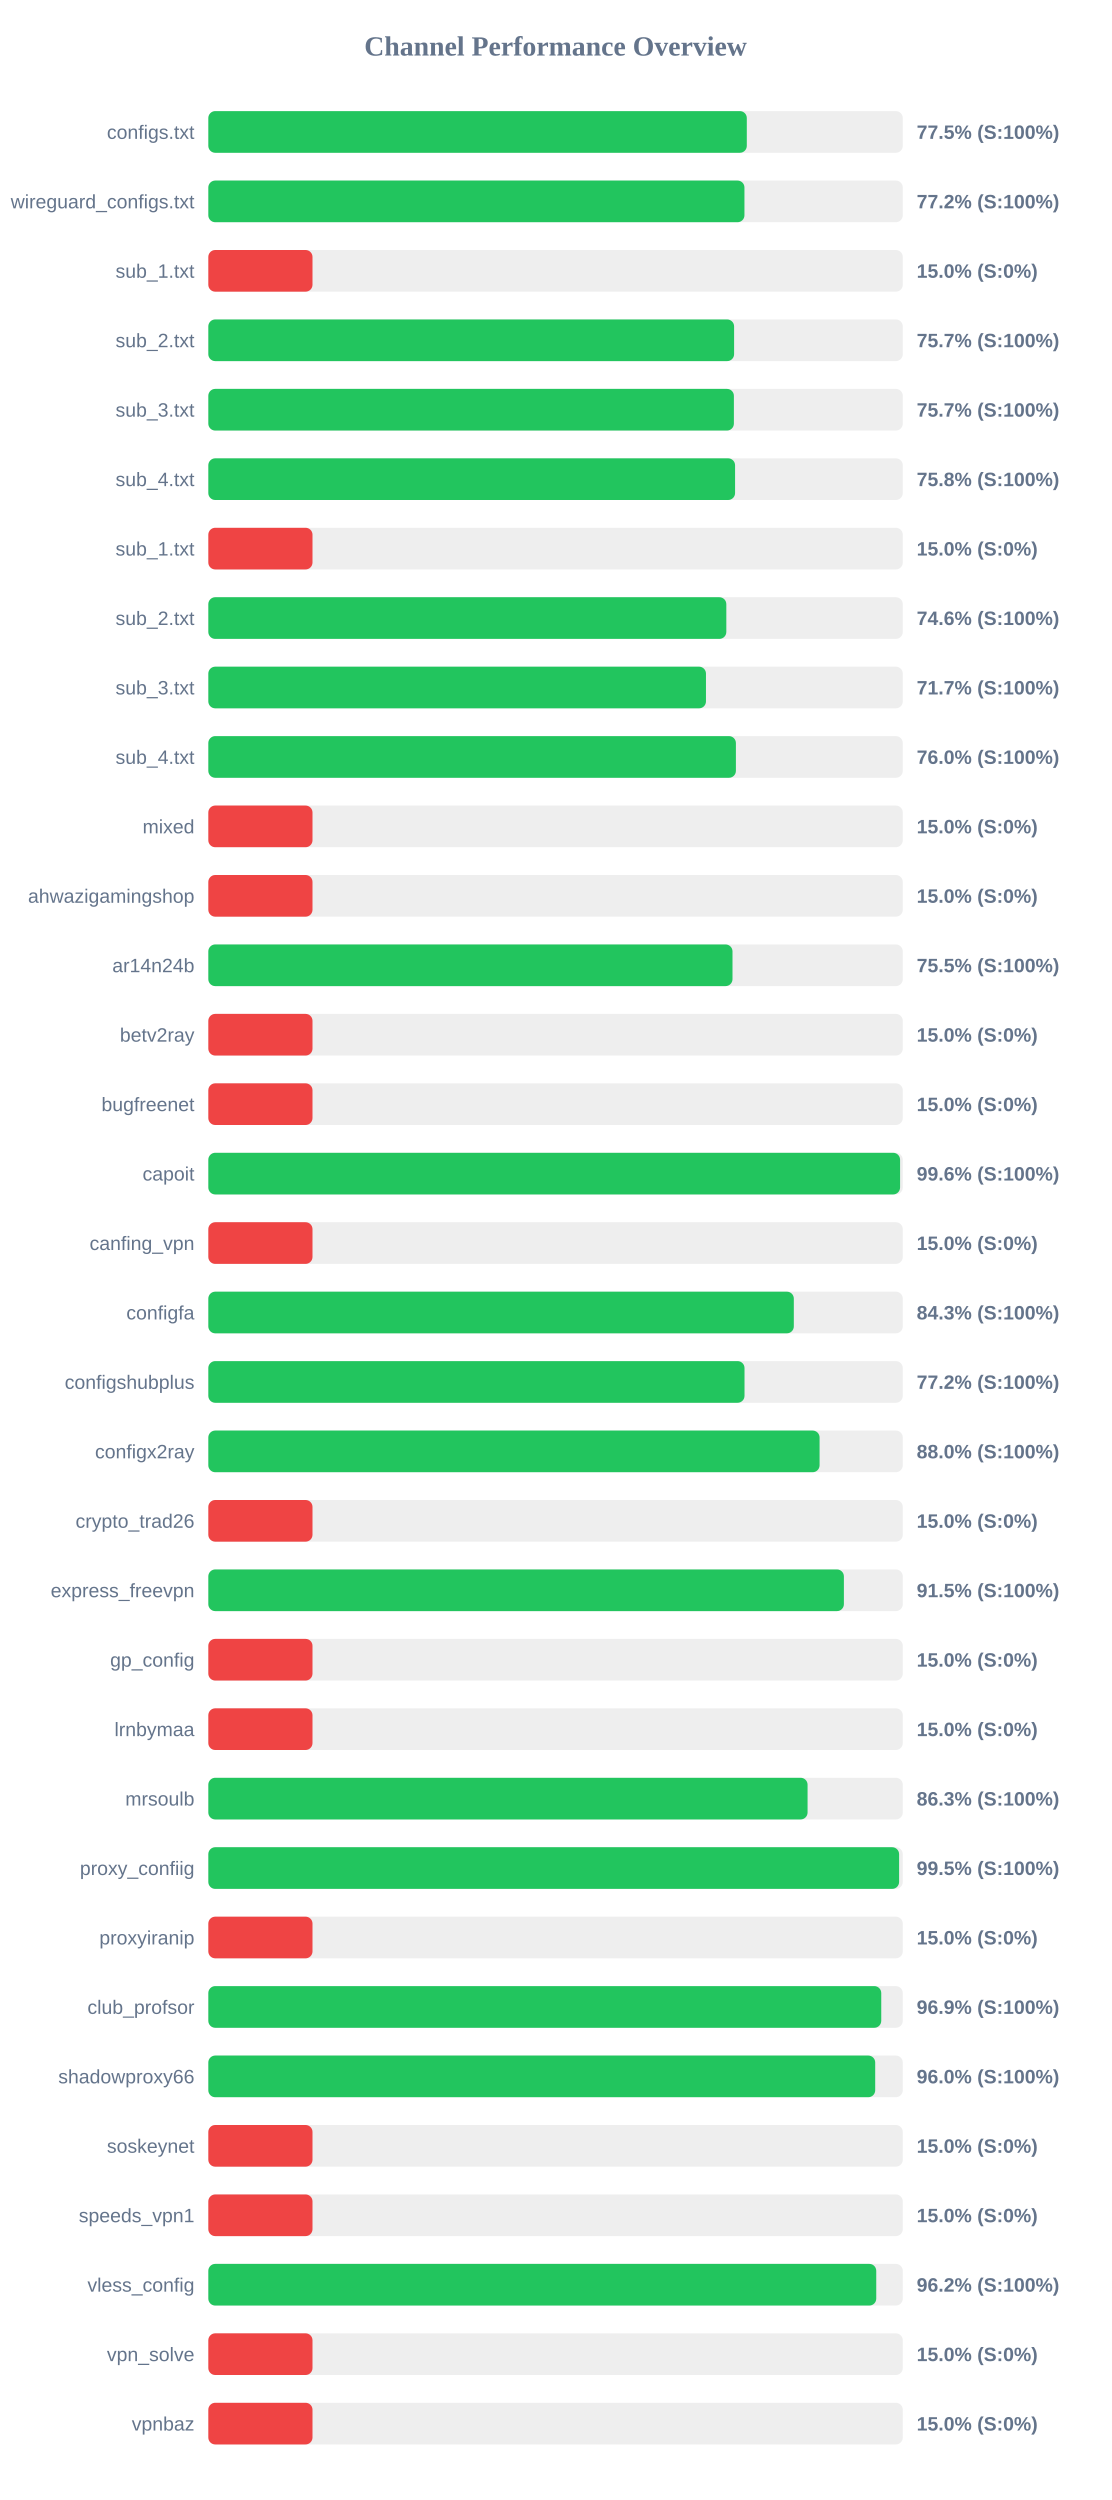
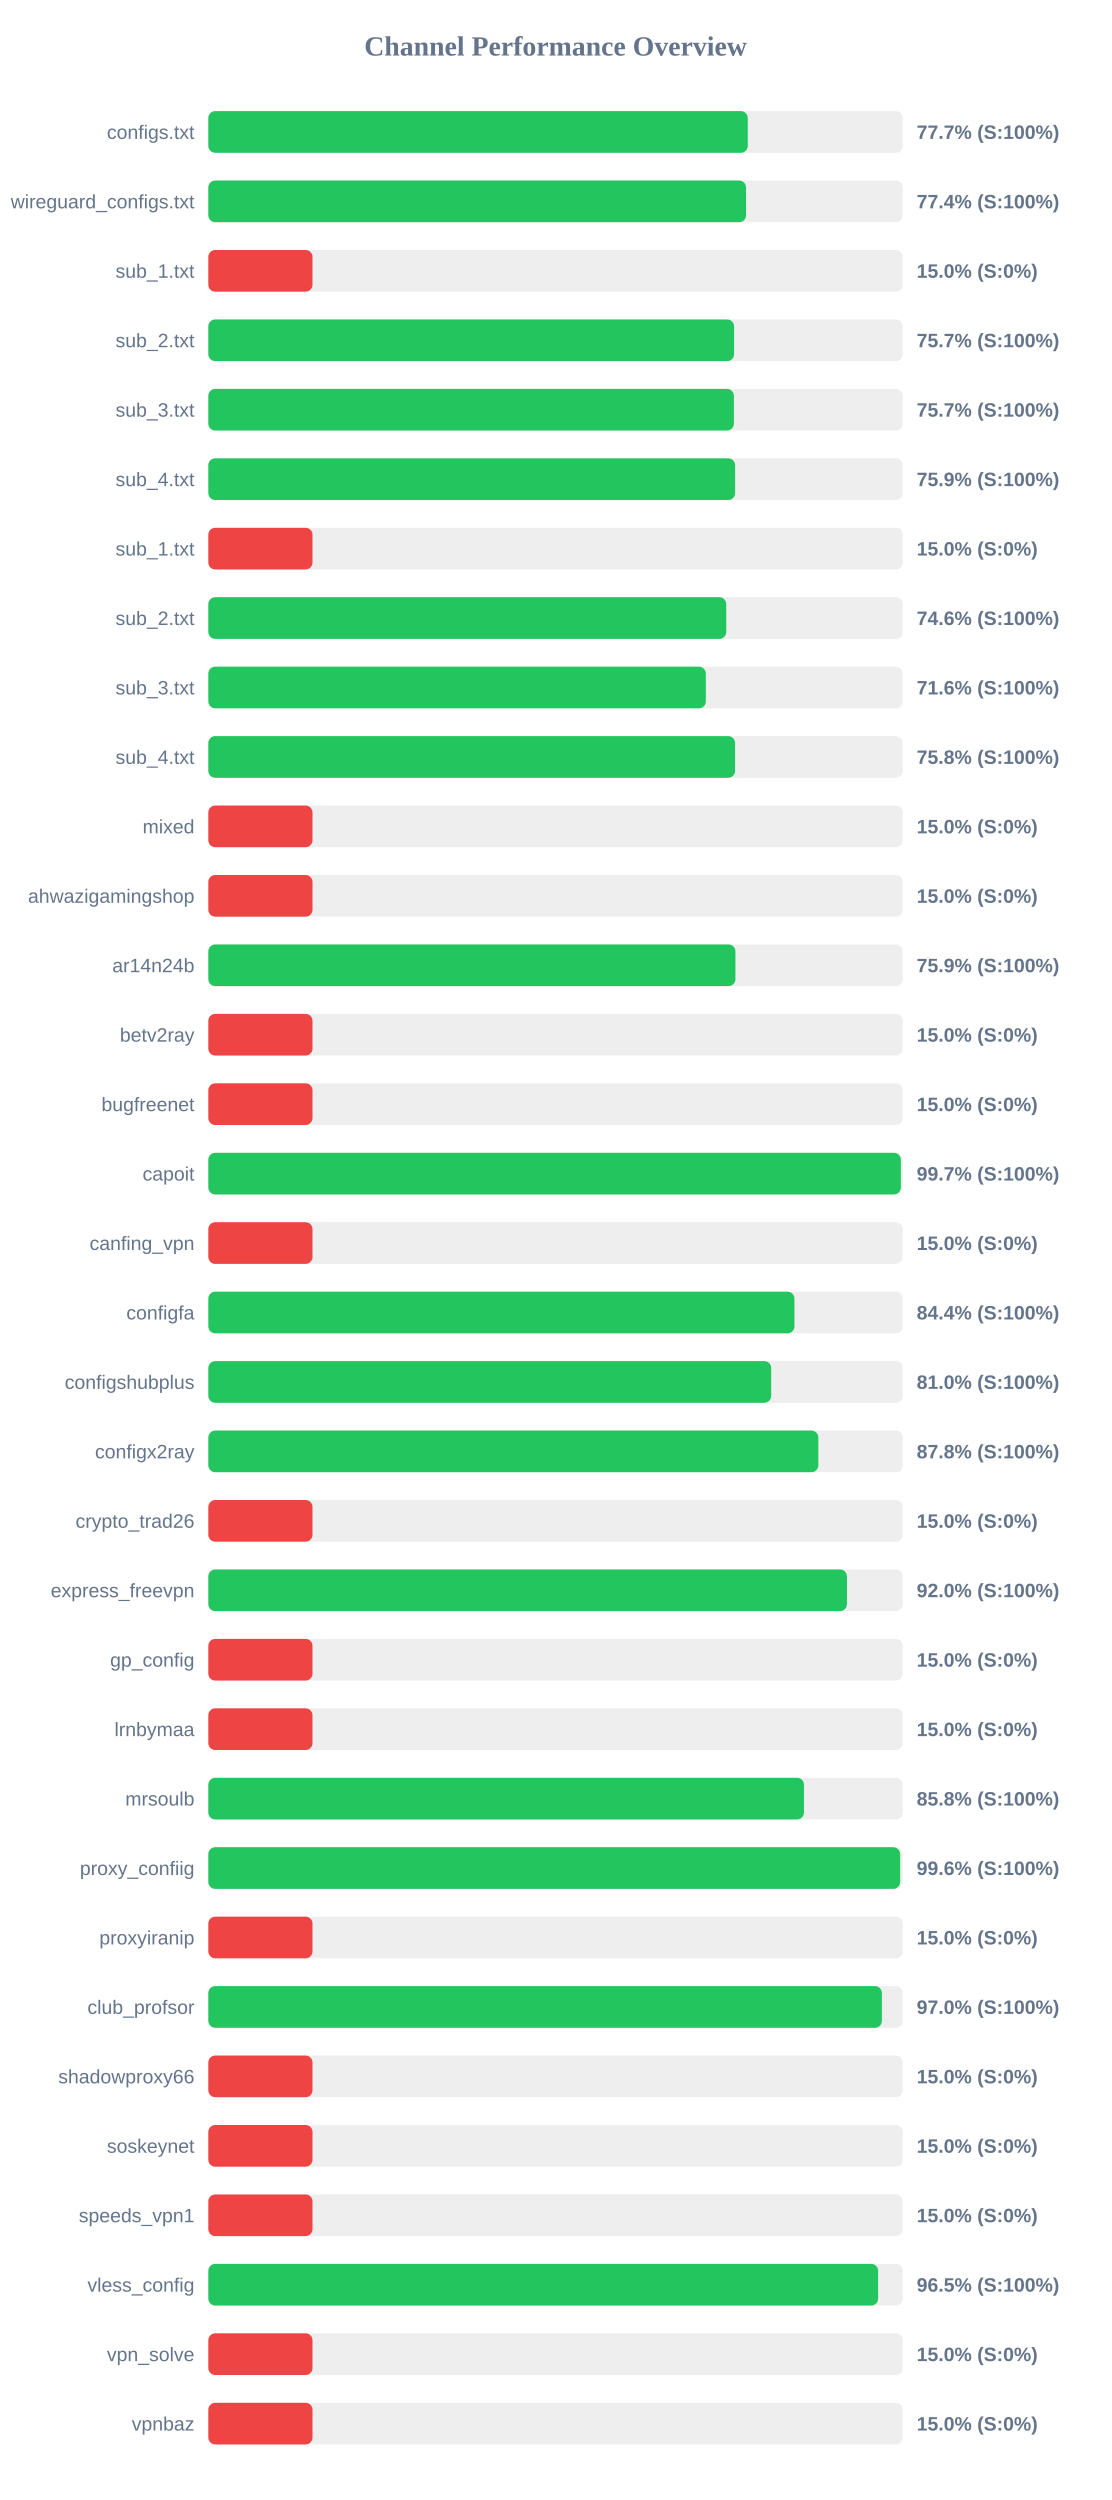
<svg xmlns="http://www.w3.org/2000/svg" width="800" height="1800" version="1.1">
  <style>
        .row { font: 14px Arial; fill: #64748b; }
        .score { font: bold 14px Arial; fill: #64748b; }
    </style>
  <text x="400" y="40" text-anchor="middle" font-size="20px" font-weight="bold" fill="#64748b">Channel Performance Overview</text>
  <rect x="150" y="80" width="500" height="30" fill="#eee" rx="5" />
-   <rect x="150" y="80" width="387.7" height="30" fill="#22c55e" rx="5" />
+   <rect x="150" y="80" width="388.4" height="30" fill="#22c55e" rx="5" />
  <text x="140" y="100" text-anchor="end" class="row">configs.txt</text>
-   <text x="660" y="100" text-anchor="start" class="score">77.5% (S:100%)</text>
+   <text x="660" y="100" text-anchor="start" class="score">77.7% (S:100%)</text>
  <rect x="150" y="130" width="500" height="30" fill="#eee" rx="5" />
-   <rect x="150" y="130" width="386.0" height="30" fill="#22c55e" rx="5" />
+   <rect x="150" y="130" width="387.15" height="30" fill="#22c55e" rx="5" />
  <text x="140" y="150" text-anchor="end" class="row">wireguard_configs.txt</text>
-   <text x="660" y="150" text-anchor="start" class="score">77.2% (S:100%)</text>
+   <text x="660" y="150" text-anchor="start" class="score">77.4% (S:100%)</text>
  <rect x="150" y="180" width="500" height="30" fill="#eee" rx="5" />
  <rect x="150" y="180" width="75.0" height="30" fill="#ef4444" rx="5" />
  <text x="140" y="200" text-anchor="end" class="row">sub_1.txt</text>
  <text x="660" y="200" text-anchor="start" class="score">15.0% (S:0%)</text>
  <rect x="150" y="230" width="500" height="30" fill="#eee" rx="5" />
  <rect x="150" y="230" width="378.55" height="30" fill="#22c55e" rx="5" />
  <text x="140" y="250" text-anchor="end" class="row">sub_2.txt</text>
  <text x="660" y="250" text-anchor="start" class="score">75.7% (S:100%)</text>
  <rect x="150" y="280" width="500" height="30" fill="#eee" rx="5" />
  <rect x="150" y="280" width="378.4" height="30" fill="#22c55e" rx="5" />
  <text x="140" y="300" text-anchor="end" class="row">sub_3.txt</text>
  <text x="660" y="300" text-anchor="start" class="score">75.7% (S:100%)</text>
  <rect x="150" y="330" width="500" height="30" fill="#eee" rx="5" />
-   <rect x="150" y="330" width="379.25" height="30" fill="#22c55e" rx="5" />
+   <rect x="150" y="330" width="379.3" height="30" fill="#22c55e" rx="5" />
  <text x="140" y="350" text-anchor="end" class="row">sub_4.txt</text>
-   <text x="660" y="350" text-anchor="start" class="score">75.8% (S:100%)</text>
+   <text x="660" y="350" text-anchor="start" class="score">75.9% (S:100%)</text>
  <rect x="150" y="380" width="500" height="30" fill="#eee" rx="5" />
  <rect x="150" y="380" width="75.0" height="30" fill="#ef4444" rx="5" />
  <text x="140" y="400" text-anchor="end" class="row">sub_1.txt</text>
  <text x="660" y="400" text-anchor="start" class="score">15.0% (S:0%)</text>
  <rect x="150" y="430" width="500" height="30" fill="#eee" rx="5" />
-   <rect x="150" y="430" width="372.95" height="30" fill="#22c55e" rx="5" />
+   <rect x="150" y="430" width="372.9" height="30" fill="#22c55e" rx="5" />
  <text x="140" y="450" text-anchor="end" class="row">sub_2.txt</text>
  <text x="660" y="450" text-anchor="start" class="score">74.6% (S:100%)</text>
  <rect x="150" y="480" width="500" height="30" fill="#eee" rx="5" />
-   <rect x="150" y="480" width="358.3" height="30" fill="#22c55e" rx="5" />
+   <rect x="150" y="480" width="358.2" height="30" fill="#22c55e" rx="5" />
  <text x="140" y="500" text-anchor="end" class="row">sub_3.txt</text>
-   <text x="660" y="500" text-anchor="start" class="score">71.7% (S:100%)</text>
+   <text x="660" y="500" text-anchor="start" class="score">71.6% (S:100%)</text>
  <rect x="150" y="530" width="500" height="30" fill="#eee" rx="5" />
-   <rect x="150" y="530" width="379.85" height="30" fill="#22c55e" rx="5" />
+   <rect x="150" y="530" width="379.25" height="30" fill="#22c55e" rx="5" />
  <text x="140" y="550" text-anchor="end" class="row">sub_4.txt</text>
-   <text x="660" y="550" text-anchor="start" class="score">76.0% (S:100%)</text>
+   <text x="660" y="550" text-anchor="start" class="score">75.8% (S:100%)</text>
  <rect x="150" y="580" width="500" height="30" fill="#eee" rx="5" />
  <rect x="150" y="580" width="75.0" height="30" fill="#ef4444" rx="5" />
  <text x="140" y="600" text-anchor="end" class="row">mixed</text>
  <text x="660" y="600" text-anchor="start" class="score">15.0% (S:0%)</text>
  <rect x="150" y="630" width="500" height="30" fill="#eee" rx="5" />
  <rect x="150" y="630" width="75.0" height="30" fill="#ef4444" rx="5" />
  <text x="140" y="650" text-anchor="end" class="row">ahwazigamingshop</text>
  <text x="660" y="650" text-anchor="start" class="score">15.0% (S:0%)</text>
  <rect x="150" y="680" width="500" height="30" fill="#eee" rx="5" />
-   <rect x="150" y="680" width="377.4" height="30" fill="#22c55e" rx="5" />
+   <rect x="150" y="680" width="379.5" height="30" fill="#22c55e" rx="5" />
  <text x="140" y="700" text-anchor="end" class="row">ar14n24b</text>
-   <text x="660" y="700" text-anchor="start" class="score">75.5% (S:100%)</text>
+   <text x="660" y="700" text-anchor="start" class="score">75.9% (S:100%)</text>
  <rect x="150" y="730" width="500" height="30" fill="#eee" rx="5" />
  <rect x="150" y="730" width="75.0" height="30" fill="#ef4444" rx="5" />
  <text x="140" y="750" text-anchor="end" class="row">betv2ray</text>
  <text x="660" y="750" text-anchor="start" class="score">15.0% (S:0%)</text>
  <rect x="150" y="780" width="500" height="30" fill="#eee" rx="5" />
  <rect x="150" y="780" width="75.0" height="30" fill="#ef4444" rx="5" />
  <text x="140" y="800" text-anchor="end" class="row">bugfreenet</text>
  <text x="660" y="800" text-anchor="start" class="score">15.0% (S:0%)</text>
  <rect x="150" y="830" width="500" height="30" fill="#eee" rx="5" />
-   <rect x="150" y="830" width="498.05" height="30" fill="#22c55e" rx="5" />
+   <rect x="150" y="830" width="498.6" height="30" fill="#22c55e" rx="5" />
  <text x="140" y="850" text-anchor="end" class="row">capoit</text>
-   <text x="660" y="850" text-anchor="start" class="score">99.6% (S:100%)</text>
+   <text x="660" y="850" text-anchor="start" class="score">99.7% (S:100%)</text>
  <rect x="150" y="880" width="500" height="30" fill="#eee" rx="5" />
  <rect x="150" y="880" width="75.0" height="30" fill="#ef4444" rx="5" />
  <text x="140" y="900" text-anchor="end" class="row">canfing_vpn</text>
  <text x="660" y="900" text-anchor="start" class="score">15.0% (S:0%)</text>
  <rect x="150" y="930" width="500" height="30" fill="#eee" rx="5" />
-   <rect x="150" y="930" width="421.55" height="30" fill="#22c55e" rx="5" />
+   <rect x="150" y="930" width="422.0" height="30" fill="#22c55e" rx="5" />
  <text x="140" y="950" text-anchor="end" class="row">configfa</text>
-   <text x="660" y="950" text-anchor="start" class="score">84.3% (S:100%)</text>
+   <text x="660" y="950" text-anchor="start" class="score">84.4% (S:100%)</text>
  <rect x="150" y="980" width="500" height="30" fill="#eee" rx="5" />
-   <rect x="150" y="980" width="386.05" height="30" fill="#22c55e" rx="5" />
+   <rect x="150" y="980" width="405.25" height="30" fill="#22c55e" rx="5" />
  <text x="140" y="1000" text-anchor="end" class="row">configshubplus</text>
-   <text x="660" y="1000" text-anchor="start" class="score">77.2% (S:100%)</text>
+   <text x="660" y="1000" text-anchor="start" class="score">81.0% (S:100%)</text>
  <rect x="150" y="1030" width="500" height="30" fill="#eee" rx="5" />
-   <rect x="150" y="1030" width="440.1" height="30" fill="#22c55e" rx="5" />
+   <rect x="150" y="1030" width="439.2" height="30" fill="#22c55e" rx="5" />
  <text x="140" y="1050" text-anchor="end" class="row">configx2ray</text>
-   <text x="660" y="1050" text-anchor="start" class="score">88.0% (S:100%)</text>
+   <text x="660" y="1050" text-anchor="start" class="score">87.8% (S:100%)</text>
  <rect x="150" y="1080" width="500" height="30" fill="#eee" rx="5" />
  <rect x="150" y="1080" width="75.0" height="30" fill="#ef4444" rx="5" />
  <text x="140" y="1100" text-anchor="end" class="row">crypto_trad26</text>
  <text x="660" y="1100" text-anchor="start" class="score">15.0% (S:0%)</text>
  <rect x="150" y="1130" width="500" height="30" fill="#eee" rx="5" />
-   <rect x="150" y="1130" width="457.6" height="30" fill="#22c55e" rx="5" />
+   <rect x="150" y="1130" width="459.8" height="30" fill="#22c55e" rx="5" />
  <text x="140" y="1150" text-anchor="end" class="row">express_freevpn</text>
-   <text x="660" y="1150" text-anchor="start" class="score">91.5% (S:100%)</text>
+   <text x="660" y="1150" text-anchor="start" class="score">92.0% (S:100%)</text>
  <rect x="150" y="1180" width="500" height="30" fill="#eee" rx="5" />
  <rect x="150" y="1180" width="75.0" height="30" fill="#ef4444" rx="5" />
  <text x="140" y="1200" text-anchor="end" class="row">gp_config</text>
  <text x="660" y="1200" text-anchor="start" class="score">15.0% (S:0%)</text>
  <rect x="150" y="1230" width="500" height="30" fill="#eee" rx="5" />
  <rect x="150" y="1230" width="75.0" height="30" fill="#ef4444" rx="5" />
  <text x="140" y="1250" text-anchor="end" class="row">lrnbymaa</text>
  <text x="660" y="1250" text-anchor="start" class="score">15.0% (S:0%)</text>
  <rect x="150" y="1280" width="500" height="30" fill="#eee" rx="5" />
-   <rect x="150" y="1280" width="431.45" height="30" fill="#22c55e" rx="5" />
+   <rect x="150" y="1280" width="428.85" height="30" fill="#22c55e" rx="5" />
  <text x="140" y="1300" text-anchor="end" class="row">mrsoulb</text>
-   <text x="660" y="1300" text-anchor="start" class="score">86.3% (S:100%)</text>
+   <text x="660" y="1300" text-anchor="start" class="score">85.8% (S:100%)</text>
  <rect x="150" y="1330" width="500" height="30" fill="#eee" rx="5" />
-   <rect x="150" y="1330" width="497.35" height="30" fill="#22c55e" rx="5" />
+   <rect x="150" y="1330" width="498.1" height="30" fill="#22c55e" rx="5" />
  <text x="140" y="1350" text-anchor="end" class="row">proxy_confiig</text>
-   <text x="660" y="1350" text-anchor="start" class="score">99.5% (S:100%)</text>
+   <text x="660" y="1350" text-anchor="start" class="score">99.6% (S:100%)</text>
  <rect x="150" y="1380" width="500" height="30" fill="#eee" rx="5" />
  <rect x="150" y="1380" width="75.0" height="30" fill="#ef4444" rx="5" />
  <text x="140" y="1400" text-anchor="end" class="row">proxyiranip</text>
  <text x="660" y="1400" text-anchor="start" class="score">15.0% (S:0%)</text>
  <rect x="150" y="1430" width="500" height="30" fill="#eee" rx="5" />
-   <rect x="150" y="1430" width="484.5" height="30" fill="#22c55e" rx="5" />
+   <rect x="150" y="1430" width="484.95" height="30" fill="#22c55e" rx="5" />
  <text x="140" y="1450" text-anchor="end" class="row">club_profsor</text>
-   <text x="660" y="1450" text-anchor="start" class="score">96.9% (S:100%)</text>
+   <text x="660" y="1450" text-anchor="start" class="score">97.0% (S:100%)</text>
  <rect x="150" y="1480" width="500" height="30" fill="#eee" rx="5" />
-   <rect x="150" y="1480" width="480.15" height="30" fill="#22c55e" rx="5" />
+   <rect x="150" y="1480" width="75.0" height="30" fill="#ef4444" rx="5" />
  <text x="140" y="1500" text-anchor="end" class="row">shadowproxy66</text>
-   <text x="660" y="1500" text-anchor="start" class="score">96.0% (S:100%)</text>
+   <text x="660" y="1500" text-anchor="start" class="score">15.0% (S:0%)</text>
  <rect x="150" y="1530" width="500" height="30" fill="#eee" rx="5" />
  <rect x="150" y="1530" width="75.0" height="30" fill="#ef4444" rx="5" />
  <text x="140" y="1550" text-anchor="end" class="row">soskeynet</text>
  <text x="660" y="1550" text-anchor="start" class="score">15.0% (S:0%)</text>
  <rect x="150" y="1580" width="500" height="30" fill="#eee" rx="5" />
  <rect x="150" y="1580" width="75.0" height="30" fill="#ef4444" rx="5" />
  <text x="140" y="1600" text-anchor="end" class="row">speeds_vpn1</text>
  <text x="660" y="1600" text-anchor="start" class="score">15.0% (S:0%)</text>
  <rect x="150" y="1630" width="500" height="30" fill="#eee" rx="5" />
-   <rect x="150" y="1630" width="480.9" height="30" fill="#22c55e" rx="5" />
+   <rect x="150" y="1630" width="482.25" height="30" fill="#22c55e" rx="5" />
  <text x="140" y="1650" text-anchor="end" class="row">vless_config</text>
-   <text x="660" y="1650" text-anchor="start" class="score">96.2% (S:100%)</text>
+   <text x="660" y="1650" text-anchor="start" class="score">96.5% (S:100%)</text>
  <rect x="150" y="1680" width="500" height="30" fill="#eee" rx="5" />
  <rect x="150" y="1680" width="75.0" height="30" fill="#ef4444" rx="5" />
  <text x="140" y="1700" text-anchor="end" class="row">vpn_solve</text>
  <text x="660" y="1700" text-anchor="start" class="score">15.0% (S:0%)</text>
  <rect x="150" y="1730" width="500" height="30" fill="#eee" rx="5" />
  <rect x="150" y="1730" width="75.0" height="30" fill="#ef4444" rx="5" />
  <text x="140" y="1750" text-anchor="end" class="row">vpnbaz</text>
  <text x="660" y="1750" text-anchor="start" class="score">15.0% (S:0%)</text>
</svg>
